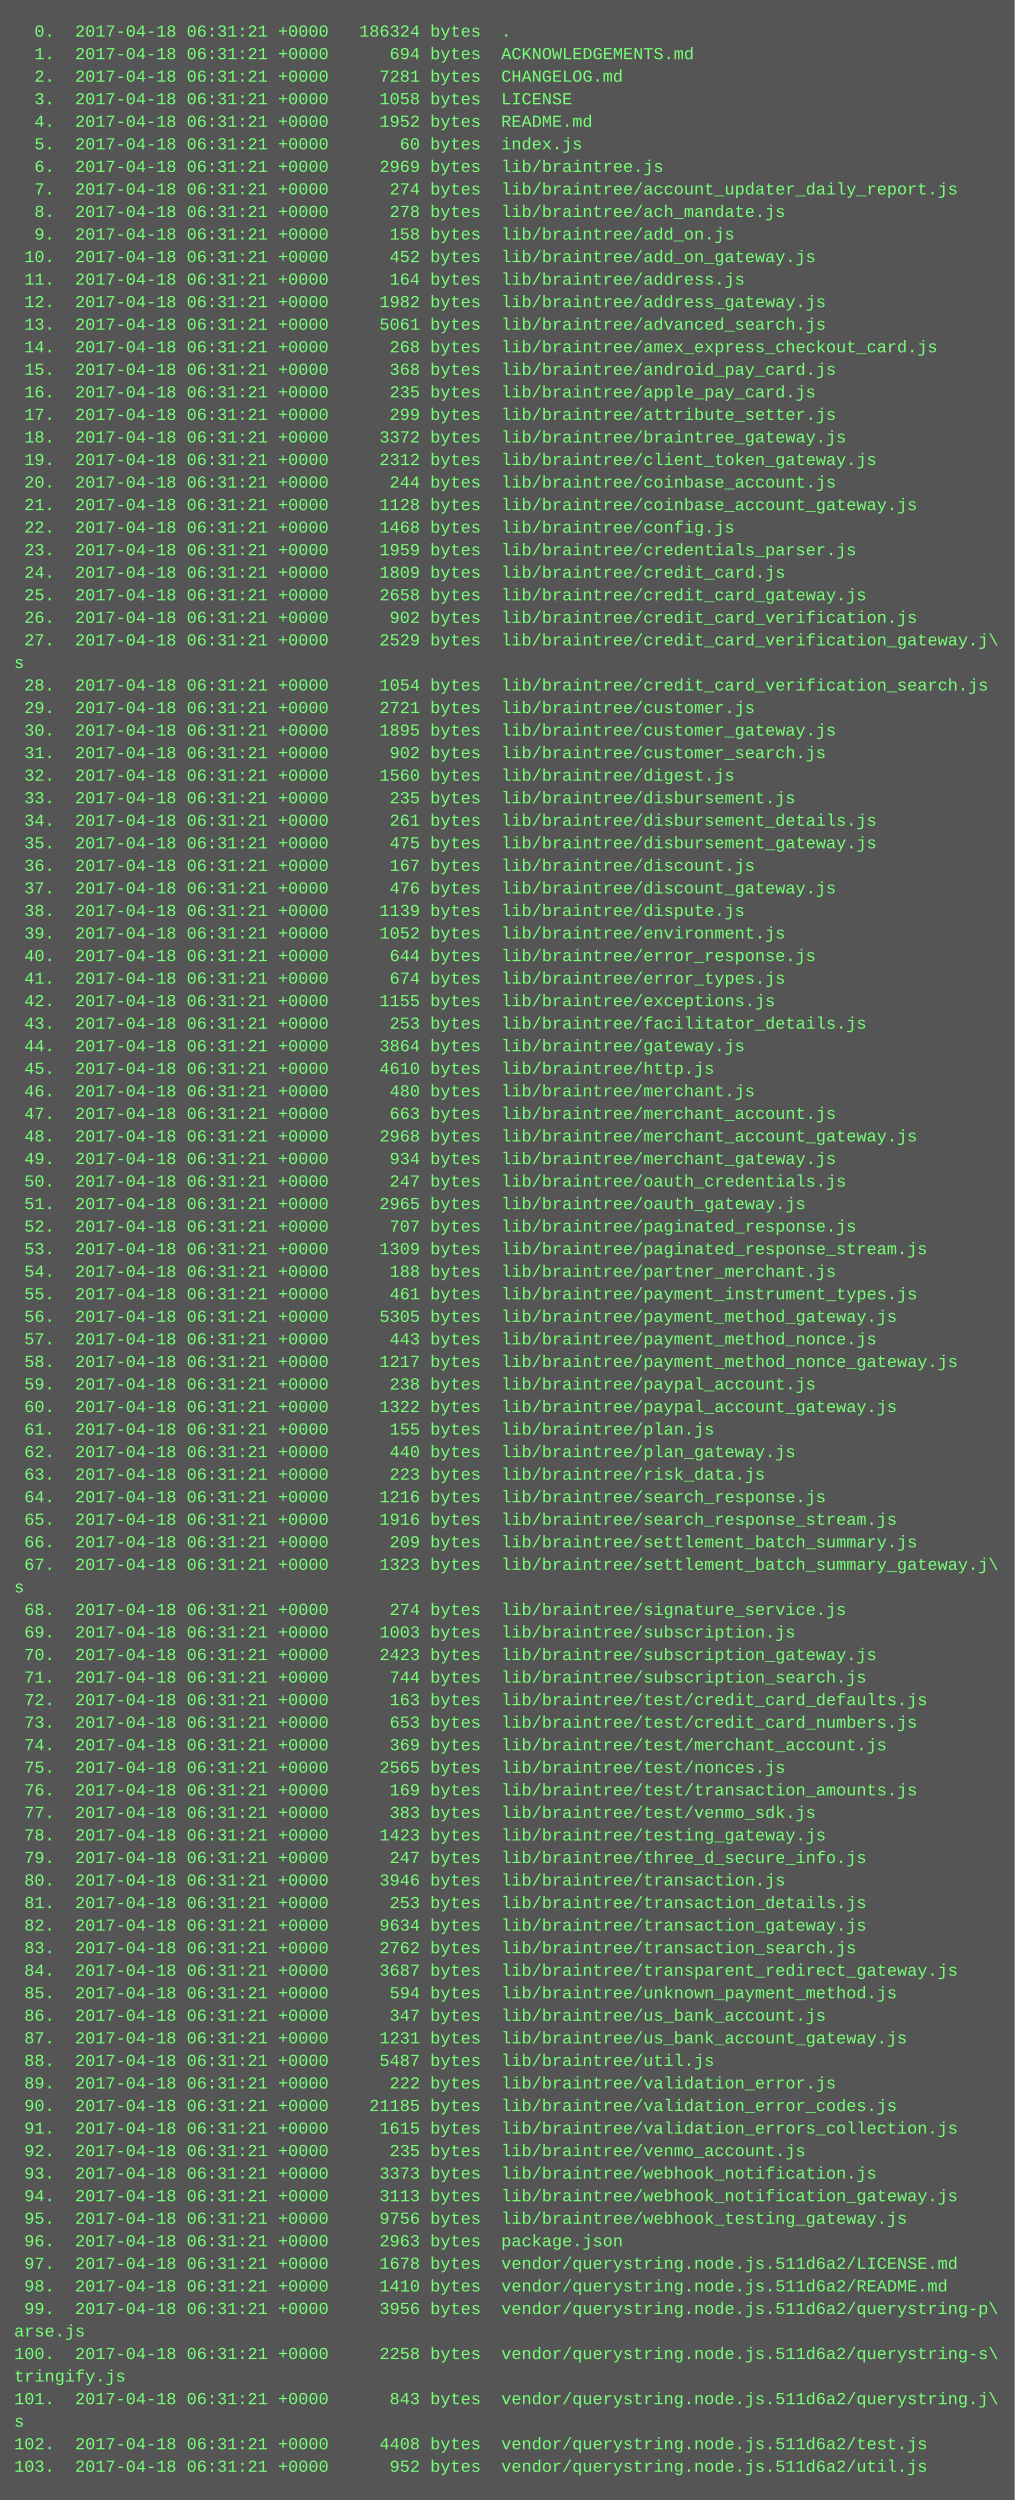
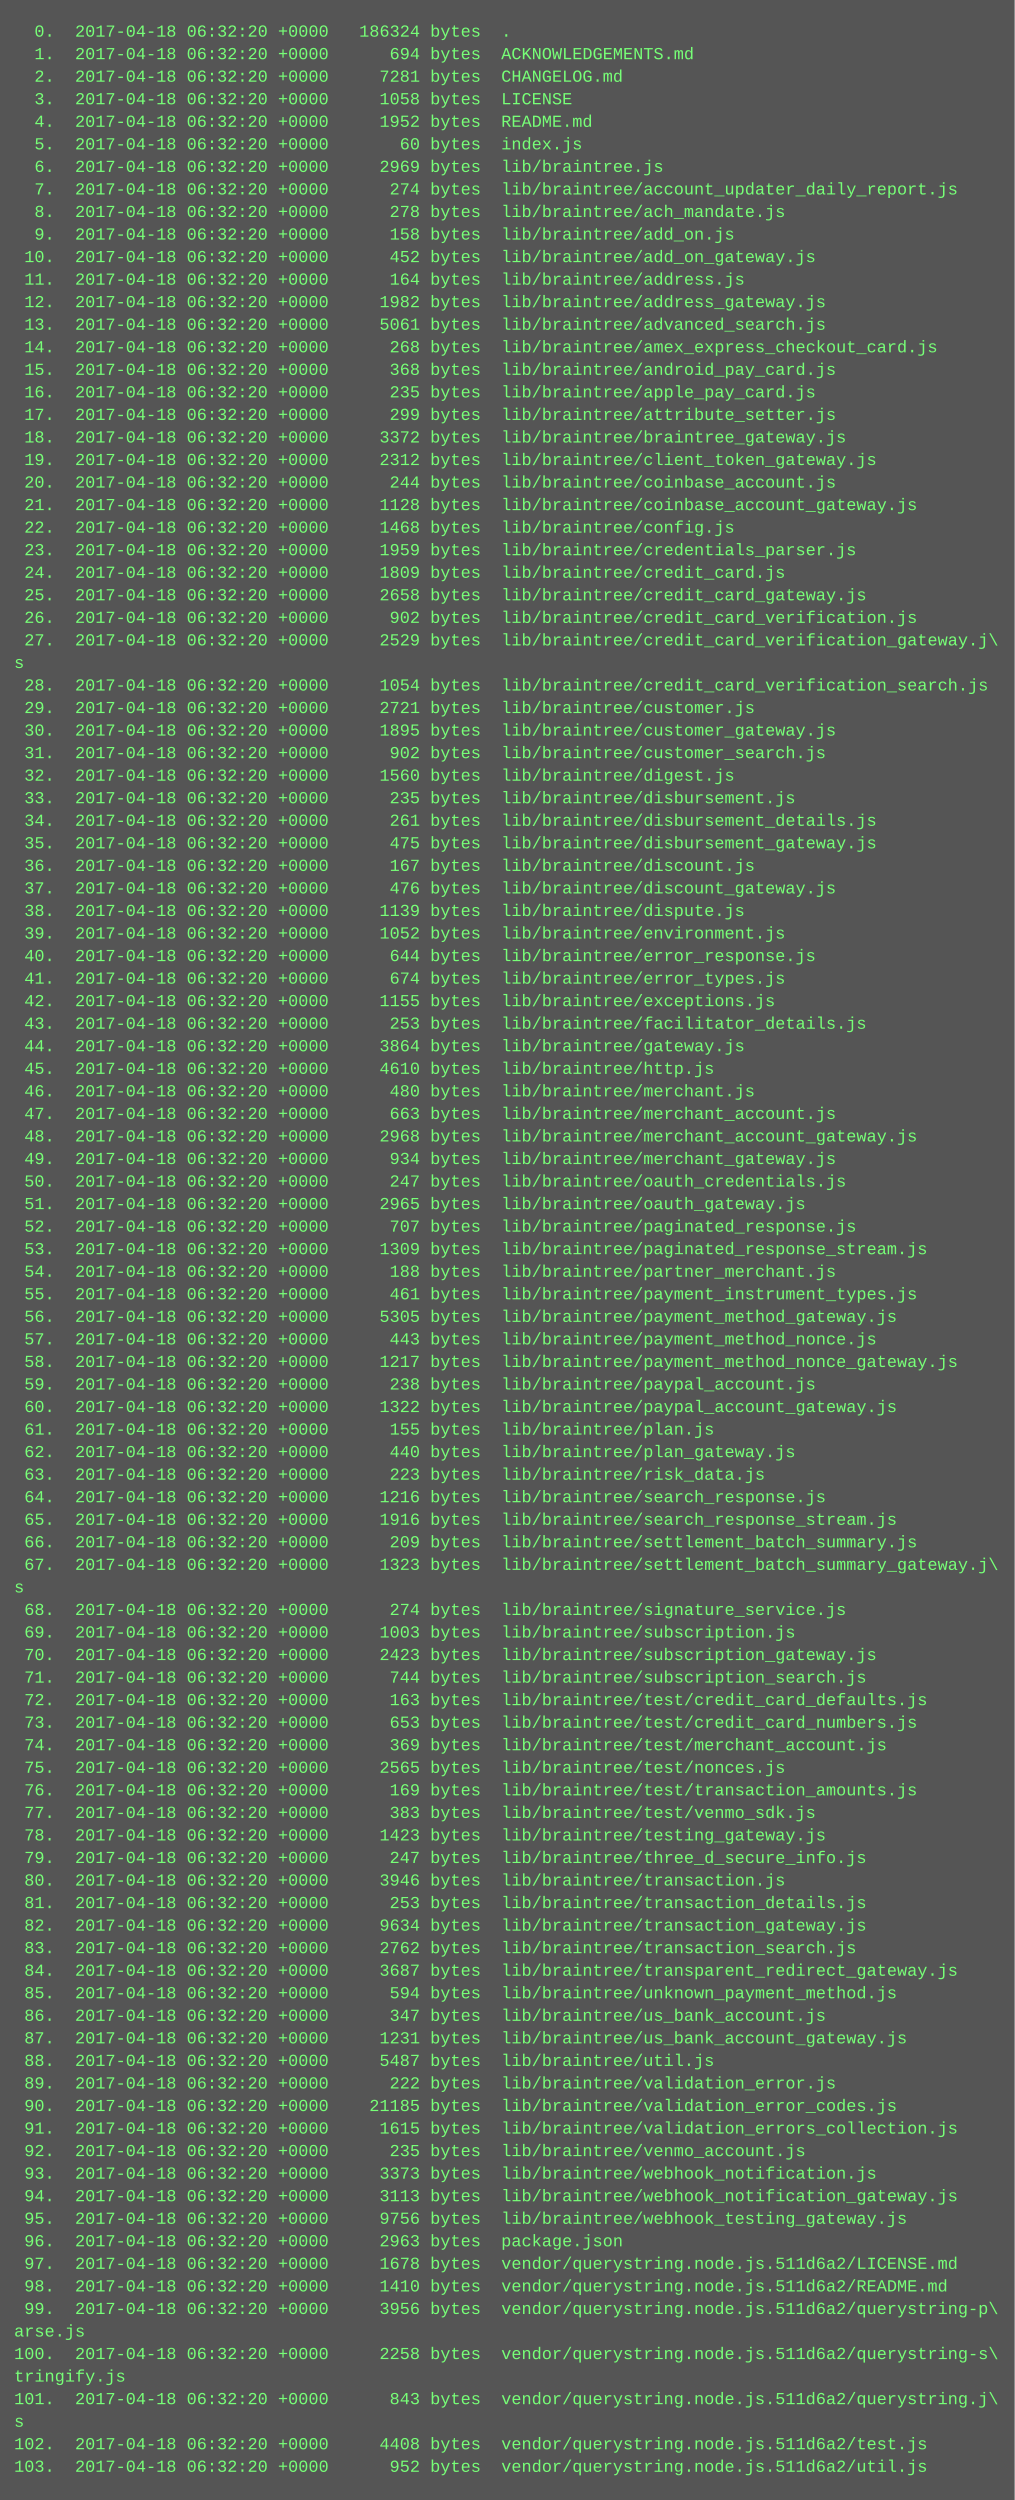
<svg xmlns="http://www.w3.org/2000/svg" height="1774" width="720">
  <rect height="1774" fill="#555" width="720" />
  <text fill="#7f7" font-family="Courier New" font-size="12" xml:space="preserve">
-     <tspan x="10" y="26">  0.  2017-04-18 06:31:21 +0000   186324 bytes  .</tspan>
-     <tspan x="10" y="42">  1.  2017-04-18 06:31:21 +0000      694 bytes  ACKNOWLEDGEMENTS.md</tspan>
-     <tspan x="10" y="58">  2.  2017-04-18 06:31:21 +0000     7281 bytes  CHANGELOG.md</tspan>
-     <tspan x="10" y="74">  3.  2017-04-18 06:31:21 +0000     1058 bytes  LICENSE</tspan>
-     <tspan x="10" y="90">  4.  2017-04-18 06:31:21 +0000     1952 bytes  README.md</tspan>
-     <tspan x="10" y="106">  5.  2017-04-18 06:31:21 +0000       60 bytes  index.js</tspan>
-     <tspan x="10" y="122">  6.  2017-04-18 06:31:21 +0000     2969 bytes  lib/braintree.js</tspan>
-     <tspan x="10" y="138">  7.  2017-04-18 06:31:21 +0000      274 bytes  lib/braintree/account_updater_daily_report.js</tspan>
-     <tspan x="10" y="154">  8.  2017-04-18 06:31:21 +0000      278 bytes  lib/braintree/ach_mandate.js</tspan>
-     <tspan x="10" y="170">  9.  2017-04-18 06:31:21 +0000      158 bytes  lib/braintree/add_on.js</tspan>
-     <tspan x="10" y="186"> 10.  2017-04-18 06:31:21 +0000      452 bytes  lib/braintree/add_on_gateway.js</tspan>
-     <tspan x="10" y="202"> 11.  2017-04-18 06:31:21 +0000      164 bytes  lib/braintree/address.js</tspan>
-     <tspan x="10" y="218"> 12.  2017-04-18 06:31:21 +0000     1982 bytes  lib/braintree/address_gateway.js</tspan>
-     <tspan x="10" y="234"> 13.  2017-04-18 06:31:21 +0000     5061 bytes  lib/braintree/advanced_search.js</tspan>
-     <tspan x="10" y="250"> 14.  2017-04-18 06:31:21 +0000      268 bytes  lib/braintree/amex_express_checkout_card.js</tspan>
-     <tspan x="10" y="266"> 15.  2017-04-18 06:31:21 +0000      368 bytes  lib/braintree/android_pay_card.js</tspan>
-     <tspan x="10" y="282"> 16.  2017-04-18 06:31:21 +0000      235 bytes  lib/braintree/apple_pay_card.js</tspan>
-     <tspan x="10" y="298"> 17.  2017-04-18 06:31:21 +0000      299 bytes  lib/braintree/attribute_setter.js</tspan>
-     <tspan x="10" y="314"> 18.  2017-04-18 06:31:21 +0000     3372 bytes  lib/braintree/braintree_gateway.js</tspan>
-     <tspan x="10" y="330"> 19.  2017-04-18 06:31:21 +0000     2312 bytes  lib/braintree/client_token_gateway.js</tspan>
-     <tspan x="10" y="346"> 20.  2017-04-18 06:31:21 +0000      244 bytes  lib/braintree/coinbase_account.js</tspan>
-     <tspan x="10" y="362"> 21.  2017-04-18 06:31:21 +0000     1128 bytes  lib/braintree/coinbase_account_gateway.js</tspan>
-     <tspan x="10" y="378"> 22.  2017-04-18 06:31:21 +0000     1468 bytes  lib/braintree/config.js</tspan>
-     <tspan x="10" y="394"> 23.  2017-04-18 06:31:21 +0000     1959 bytes  lib/braintree/credentials_parser.js</tspan>
-     <tspan x="10" y="410"> 24.  2017-04-18 06:31:21 +0000     1809 bytes  lib/braintree/credit_card.js</tspan>
-     <tspan x="10" y="426"> 25.  2017-04-18 06:31:21 +0000     2658 bytes  lib/braintree/credit_card_gateway.js</tspan>
-     <tspan x="10" y="442"> 26.  2017-04-18 06:31:21 +0000      902 bytes  lib/braintree/credit_card_verification.js</tspan>
-     <tspan x="10" y="458"> 27.  2017-04-18 06:31:21 +0000     2529 bytes  lib/braintree/credit_card_verification_gateway.j\</tspan>
+     <tspan x="10" y="26">  0.  2017-04-18 06:32:20 +0000   186324 bytes  .</tspan>
+     <tspan x="10" y="42">  1.  2017-04-18 06:32:20 +0000      694 bytes  ACKNOWLEDGEMENTS.md</tspan>
+     <tspan x="10" y="58">  2.  2017-04-18 06:32:20 +0000     7281 bytes  CHANGELOG.md</tspan>
+     <tspan x="10" y="74">  3.  2017-04-18 06:32:20 +0000     1058 bytes  LICENSE</tspan>
+     <tspan x="10" y="90">  4.  2017-04-18 06:32:20 +0000     1952 bytes  README.md</tspan>
+     <tspan x="10" y="106">  5.  2017-04-18 06:32:20 +0000       60 bytes  index.js</tspan>
+     <tspan x="10" y="122">  6.  2017-04-18 06:32:20 +0000     2969 bytes  lib/braintree.js</tspan>
+     <tspan x="10" y="138">  7.  2017-04-18 06:32:20 +0000      274 bytes  lib/braintree/account_updater_daily_report.js</tspan>
+     <tspan x="10" y="154">  8.  2017-04-18 06:32:20 +0000      278 bytes  lib/braintree/ach_mandate.js</tspan>
+     <tspan x="10" y="170">  9.  2017-04-18 06:32:20 +0000      158 bytes  lib/braintree/add_on.js</tspan>
+     <tspan x="10" y="186"> 10.  2017-04-18 06:32:20 +0000      452 bytes  lib/braintree/add_on_gateway.js</tspan>
+     <tspan x="10" y="202"> 11.  2017-04-18 06:32:20 +0000      164 bytes  lib/braintree/address.js</tspan>
+     <tspan x="10" y="218"> 12.  2017-04-18 06:32:20 +0000     1982 bytes  lib/braintree/address_gateway.js</tspan>
+     <tspan x="10" y="234"> 13.  2017-04-18 06:32:20 +0000     5061 bytes  lib/braintree/advanced_search.js</tspan>
+     <tspan x="10" y="250"> 14.  2017-04-18 06:32:20 +0000      268 bytes  lib/braintree/amex_express_checkout_card.js</tspan>
+     <tspan x="10" y="266"> 15.  2017-04-18 06:32:20 +0000      368 bytes  lib/braintree/android_pay_card.js</tspan>
+     <tspan x="10" y="282"> 16.  2017-04-18 06:32:20 +0000      235 bytes  lib/braintree/apple_pay_card.js</tspan>
+     <tspan x="10" y="298"> 17.  2017-04-18 06:32:20 +0000      299 bytes  lib/braintree/attribute_setter.js</tspan>
+     <tspan x="10" y="314"> 18.  2017-04-18 06:32:20 +0000     3372 bytes  lib/braintree/braintree_gateway.js</tspan>
+     <tspan x="10" y="330"> 19.  2017-04-18 06:32:20 +0000     2312 bytes  lib/braintree/client_token_gateway.js</tspan>
+     <tspan x="10" y="346"> 20.  2017-04-18 06:32:20 +0000      244 bytes  lib/braintree/coinbase_account.js</tspan>
+     <tspan x="10" y="362"> 21.  2017-04-18 06:32:20 +0000     1128 bytes  lib/braintree/coinbase_account_gateway.js</tspan>
+     <tspan x="10" y="378"> 22.  2017-04-18 06:32:20 +0000     1468 bytes  lib/braintree/config.js</tspan>
+     <tspan x="10" y="394"> 23.  2017-04-18 06:32:20 +0000     1959 bytes  lib/braintree/credentials_parser.js</tspan>
+     <tspan x="10" y="410"> 24.  2017-04-18 06:32:20 +0000     1809 bytes  lib/braintree/credit_card.js</tspan>
+     <tspan x="10" y="426"> 25.  2017-04-18 06:32:20 +0000     2658 bytes  lib/braintree/credit_card_gateway.js</tspan>
+     <tspan x="10" y="442"> 26.  2017-04-18 06:32:20 +0000      902 bytes  lib/braintree/credit_card_verification.js</tspan>
+     <tspan x="10" y="458"> 27.  2017-04-18 06:32:20 +0000     2529 bytes  lib/braintree/credit_card_verification_gateway.j\</tspan>
    <tspan x="10" y="474">s</tspan>
-     <tspan x="10" y="490"> 28.  2017-04-18 06:31:21 +0000     1054 bytes  lib/braintree/credit_card_verification_search.js</tspan>
-     <tspan x="10" y="506"> 29.  2017-04-18 06:31:21 +0000     2721 bytes  lib/braintree/customer.js</tspan>
-     <tspan x="10" y="522"> 30.  2017-04-18 06:31:21 +0000     1895 bytes  lib/braintree/customer_gateway.js</tspan>
-     <tspan x="10" y="538"> 31.  2017-04-18 06:31:21 +0000      902 bytes  lib/braintree/customer_search.js</tspan>
-     <tspan x="10" y="554"> 32.  2017-04-18 06:31:21 +0000     1560 bytes  lib/braintree/digest.js</tspan>
-     <tspan x="10" y="570"> 33.  2017-04-18 06:31:21 +0000      235 bytes  lib/braintree/disbursement.js</tspan>
-     <tspan x="10" y="586"> 34.  2017-04-18 06:31:21 +0000      261 bytes  lib/braintree/disbursement_details.js</tspan>
-     <tspan x="10" y="602"> 35.  2017-04-18 06:31:21 +0000      475 bytes  lib/braintree/disbursement_gateway.js</tspan>
-     <tspan x="10" y="618"> 36.  2017-04-18 06:31:21 +0000      167 bytes  lib/braintree/discount.js</tspan>
-     <tspan x="10" y="634"> 37.  2017-04-18 06:31:21 +0000      476 bytes  lib/braintree/discount_gateway.js</tspan>
-     <tspan x="10" y="650"> 38.  2017-04-18 06:31:21 +0000     1139 bytes  lib/braintree/dispute.js</tspan>
-     <tspan x="10" y="666"> 39.  2017-04-18 06:31:21 +0000     1052 bytes  lib/braintree/environment.js</tspan>
-     <tspan x="10" y="682"> 40.  2017-04-18 06:31:21 +0000      644 bytes  lib/braintree/error_response.js</tspan>
-     <tspan x="10" y="698"> 41.  2017-04-18 06:31:21 +0000      674 bytes  lib/braintree/error_types.js</tspan>
-     <tspan x="10" y="714"> 42.  2017-04-18 06:31:21 +0000     1155 bytes  lib/braintree/exceptions.js</tspan>
-     <tspan x="10" y="730"> 43.  2017-04-18 06:31:21 +0000      253 bytes  lib/braintree/facilitator_details.js</tspan>
-     <tspan x="10" y="746"> 44.  2017-04-18 06:31:21 +0000     3864 bytes  lib/braintree/gateway.js</tspan>
-     <tspan x="10" y="762"> 45.  2017-04-18 06:31:21 +0000     4610 bytes  lib/braintree/http.js</tspan>
-     <tspan x="10" y="778"> 46.  2017-04-18 06:31:21 +0000      480 bytes  lib/braintree/merchant.js</tspan>
-     <tspan x="10" y="794"> 47.  2017-04-18 06:31:21 +0000      663 bytes  lib/braintree/merchant_account.js</tspan>
-     <tspan x="10" y="810"> 48.  2017-04-18 06:31:21 +0000     2968 bytes  lib/braintree/merchant_account_gateway.js</tspan>
-     <tspan x="10" y="826"> 49.  2017-04-18 06:31:21 +0000      934 bytes  lib/braintree/merchant_gateway.js</tspan>
-     <tspan x="10" y="842"> 50.  2017-04-18 06:31:21 +0000      247 bytes  lib/braintree/oauth_credentials.js</tspan>
-     <tspan x="10" y="858"> 51.  2017-04-18 06:31:21 +0000     2965 bytes  lib/braintree/oauth_gateway.js</tspan>
-     <tspan x="10" y="874"> 52.  2017-04-18 06:31:21 +0000      707 bytes  lib/braintree/paginated_response.js</tspan>
-     <tspan x="10" y="890"> 53.  2017-04-18 06:31:21 +0000     1309 bytes  lib/braintree/paginated_response_stream.js</tspan>
-     <tspan x="10" y="906"> 54.  2017-04-18 06:31:21 +0000      188 bytes  lib/braintree/partner_merchant.js</tspan>
-     <tspan x="10" y="922"> 55.  2017-04-18 06:31:21 +0000      461 bytes  lib/braintree/payment_instrument_types.js</tspan>
-     <tspan x="10" y="938"> 56.  2017-04-18 06:31:21 +0000     5305 bytes  lib/braintree/payment_method_gateway.js</tspan>
-     <tspan x="10" y="954"> 57.  2017-04-18 06:31:21 +0000      443 bytes  lib/braintree/payment_method_nonce.js</tspan>
-     <tspan x="10" y="970"> 58.  2017-04-18 06:31:21 +0000     1217 bytes  lib/braintree/payment_method_nonce_gateway.js</tspan>
-     <tspan x="10" y="986"> 59.  2017-04-18 06:31:21 +0000      238 bytes  lib/braintree/paypal_account.js</tspan>
-     <tspan x="10" y="1002"> 60.  2017-04-18 06:31:21 +0000     1322 bytes  lib/braintree/paypal_account_gateway.js</tspan>
-     <tspan x="10" y="1018"> 61.  2017-04-18 06:31:21 +0000      155 bytes  lib/braintree/plan.js</tspan>
-     <tspan x="10" y="1034"> 62.  2017-04-18 06:31:21 +0000      440 bytes  lib/braintree/plan_gateway.js</tspan>
-     <tspan x="10" y="1050"> 63.  2017-04-18 06:31:21 +0000      223 bytes  lib/braintree/risk_data.js</tspan>
-     <tspan x="10" y="1066"> 64.  2017-04-18 06:31:21 +0000     1216 bytes  lib/braintree/search_response.js</tspan>
-     <tspan x="10" y="1082"> 65.  2017-04-18 06:31:21 +0000     1916 bytes  lib/braintree/search_response_stream.js</tspan>
-     <tspan x="10" y="1098"> 66.  2017-04-18 06:31:21 +0000      209 bytes  lib/braintree/settlement_batch_summary.js</tspan>
-     <tspan x="10" y="1114"> 67.  2017-04-18 06:31:21 +0000     1323 bytes  lib/braintree/settlement_batch_summary_gateway.j\</tspan>
+     <tspan x="10" y="490"> 28.  2017-04-18 06:32:20 +0000     1054 bytes  lib/braintree/credit_card_verification_search.js</tspan>
+     <tspan x="10" y="506"> 29.  2017-04-18 06:32:20 +0000     2721 bytes  lib/braintree/customer.js</tspan>
+     <tspan x="10" y="522"> 30.  2017-04-18 06:32:20 +0000     1895 bytes  lib/braintree/customer_gateway.js</tspan>
+     <tspan x="10" y="538"> 31.  2017-04-18 06:32:20 +0000      902 bytes  lib/braintree/customer_search.js</tspan>
+     <tspan x="10" y="554"> 32.  2017-04-18 06:32:20 +0000     1560 bytes  lib/braintree/digest.js</tspan>
+     <tspan x="10" y="570"> 33.  2017-04-18 06:32:20 +0000      235 bytes  lib/braintree/disbursement.js</tspan>
+     <tspan x="10" y="586"> 34.  2017-04-18 06:32:20 +0000      261 bytes  lib/braintree/disbursement_details.js</tspan>
+     <tspan x="10" y="602"> 35.  2017-04-18 06:32:20 +0000      475 bytes  lib/braintree/disbursement_gateway.js</tspan>
+     <tspan x="10" y="618"> 36.  2017-04-18 06:32:20 +0000      167 bytes  lib/braintree/discount.js</tspan>
+     <tspan x="10" y="634"> 37.  2017-04-18 06:32:20 +0000      476 bytes  lib/braintree/discount_gateway.js</tspan>
+     <tspan x="10" y="650"> 38.  2017-04-18 06:32:20 +0000     1139 bytes  lib/braintree/dispute.js</tspan>
+     <tspan x="10" y="666"> 39.  2017-04-18 06:32:20 +0000     1052 bytes  lib/braintree/environment.js</tspan>
+     <tspan x="10" y="682"> 40.  2017-04-18 06:32:20 +0000      644 bytes  lib/braintree/error_response.js</tspan>
+     <tspan x="10" y="698"> 41.  2017-04-18 06:32:20 +0000      674 bytes  lib/braintree/error_types.js</tspan>
+     <tspan x="10" y="714"> 42.  2017-04-18 06:32:20 +0000     1155 bytes  lib/braintree/exceptions.js</tspan>
+     <tspan x="10" y="730"> 43.  2017-04-18 06:32:20 +0000      253 bytes  lib/braintree/facilitator_details.js</tspan>
+     <tspan x="10" y="746"> 44.  2017-04-18 06:32:20 +0000     3864 bytes  lib/braintree/gateway.js</tspan>
+     <tspan x="10" y="762"> 45.  2017-04-18 06:32:20 +0000     4610 bytes  lib/braintree/http.js</tspan>
+     <tspan x="10" y="778"> 46.  2017-04-18 06:32:20 +0000      480 bytes  lib/braintree/merchant.js</tspan>
+     <tspan x="10" y="794"> 47.  2017-04-18 06:32:20 +0000      663 bytes  lib/braintree/merchant_account.js</tspan>
+     <tspan x="10" y="810"> 48.  2017-04-18 06:32:20 +0000     2968 bytes  lib/braintree/merchant_account_gateway.js</tspan>
+     <tspan x="10" y="826"> 49.  2017-04-18 06:32:20 +0000      934 bytes  lib/braintree/merchant_gateway.js</tspan>
+     <tspan x="10" y="842"> 50.  2017-04-18 06:32:20 +0000      247 bytes  lib/braintree/oauth_credentials.js</tspan>
+     <tspan x="10" y="858"> 51.  2017-04-18 06:32:20 +0000     2965 bytes  lib/braintree/oauth_gateway.js</tspan>
+     <tspan x="10" y="874"> 52.  2017-04-18 06:32:20 +0000      707 bytes  lib/braintree/paginated_response.js</tspan>
+     <tspan x="10" y="890"> 53.  2017-04-18 06:32:20 +0000     1309 bytes  lib/braintree/paginated_response_stream.js</tspan>
+     <tspan x="10" y="906"> 54.  2017-04-18 06:32:20 +0000      188 bytes  lib/braintree/partner_merchant.js</tspan>
+     <tspan x="10" y="922"> 55.  2017-04-18 06:32:20 +0000      461 bytes  lib/braintree/payment_instrument_types.js</tspan>
+     <tspan x="10" y="938"> 56.  2017-04-18 06:32:20 +0000     5305 bytes  lib/braintree/payment_method_gateway.js</tspan>
+     <tspan x="10" y="954"> 57.  2017-04-18 06:32:20 +0000      443 bytes  lib/braintree/payment_method_nonce.js</tspan>
+     <tspan x="10" y="970"> 58.  2017-04-18 06:32:20 +0000     1217 bytes  lib/braintree/payment_method_nonce_gateway.js</tspan>
+     <tspan x="10" y="986"> 59.  2017-04-18 06:32:20 +0000      238 bytes  lib/braintree/paypal_account.js</tspan>
+     <tspan x="10" y="1002"> 60.  2017-04-18 06:32:20 +0000     1322 bytes  lib/braintree/paypal_account_gateway.js</tspan>
+     <tspan x="10" y="1018"> 61.  2017-04-18 06:32:20 +0000      155 bytes  lib/braintree/plan.js</tspan>
+     <tspan x="10" y="1034"> 62.  2017-04-18 06:32:20 +0000      440 bytes  lib/braintree/plan_gateway.js</tspan>
+     <tspan x="10" y="1050"> 63.  2017-04-18 06:32:20 +0000      223 bytes  lib/braintree/risk_data.js</tspan>
+     <tspan x="10" y="1066"> 64.  2017-04-18 06:32:20 +0000     1216 bytes  lib/braintree/search_response.js</tspan>
+     <tspan x="10" y="1082"> 65.  2017-04-18 06:32:20 +0000     1916 bytes  lib/braintree/search_response_stream.js</tspan>
+     <tspan x="10" y="1098"> 66.  2017-04-18 06:32:20 +0000      209 bytes  lib/braintree/settlement_batch_summary.js</tspan>
+     <tspan x="10" y="1114"> 67.  2017-04-18 06:32:20 +0000     1323 bytes  lib/braintree/settlement_batch_summary_gateway.j\</tspan>
    <tspan x="10" y="1130">s</tspan>
-     <tspan x="10" y="1146"> 68.  2017-04-18 06:31:21 +0000      274 bytes  lib/braintree/signature_service.js</tspan>
-     <tspan x="10" y="1162"> 69.  2017-04-18 06:31:21 +0000     1003 bytes  lib/braintree/subscription.js</tspan>
-     <tspan x="10" y="1178"> 70.  2017-04-18 06:31:21 +0000     2423 bytes  lib/braintree/subscription_gateway.js</tspan>
-     <tspan x="10" y="1194"> 71.  2017-04-18 06:31:21 +0000      744 bytes  lib/braintree/subscription_search.js</tspan>
-     <tspan x="10" y="1210"> 72.  2017-04-18 06:31:21 +0000      163 bytes  lib/braintree/test/credit_card_defaults.js</tspan>
-     <tspan x="10" y="1226"> 73.  2017-04-18 06:31:21 +0000      653 bytes  lib/braintree/test/credit_card_numbers.js</tspan>
-     <tspan x="10" y="1242"> 74.  2017-04-18 06:31:21 +0000      369 bytes  lib/braintree/test/merchant_account.js</tspan>
-     <tspan x="10" y="1258"> 75.  2017-04-18 06:31:21 +0000     2565 bytes  lib/braintree/test/nonces.js</tspan>
-     <tspan x="10" y="1274"> 76.  2017-04-18 06:31:21 +0000      169 bytes  lib/braintree/test/transaction_amounts.js</tspan>
-     <tspan x="10" y="1290"> 77.  2017-04-18 06:31:21 +0000      383 bytes  lib/braintree/test/venmo_sdk.js</tspan>
-     <tspan x="10" y="1306"> 78.  2017-04-18 06:31:21 +0000     1423 bytes  lib/braintree/testing_gateway.js</tspan>
-     <tspan x="10" y="1322"> 79.  2017-04-18 06:31:21 +0000      247 bytes  lib/braintree/three_d_secure_info.js</tspan>
-     <tspan x="10" y="1338"> 80.  2017-04-18 06:31:21 +0000     3946 bytes  lib/braintree/transaction.js</tspan>
-     <tspan x="10" y="1354"> 81.  2017-04-18 06:31:21 +0000      253 bytes  lib/braintree/transaction_details.js</tspan>
-     <tspan x="10" y="1370"> 82.  2017-04-18 06:31:21 +0000     9634 bytes  lib/braintree/transaction_gateway.js</tspan>
-     <tspan x="10" y="1386"> 83.  2017-04-18 06:31:21 +0000     2762 bytes  lib/braintree/transaction_search.js</tspan>
-     <tspan x="10" y="1402"> 84.  2017-04-18 06:31:21 +0000     3687 bytes  lib/braintree/transparent_redirect_gateway.js</tspan>
-     <tspan x="10" y="1418"> 85.  2017-04-18 06:31:21 +0000      594 bytes  lib/braintree/unknown_payment_method.js</tspan>
-     <tspan x="10" y="1434"> 86.  2017-04-18 06:31:21 +0000      347 bytes  lib/braintree/us_bank_account.js</tspan>
-     <tspan x="10" y="1450"> 87.  2017-04-18 06:31:21 +0000     1231 bytes  lib/braintree/us_bank_account_gateway.js</tspan>
-     <tspan x="10" y="1466"> 88.  2017-04-18 06:31:21 +0000     5487 bytes  lib/braintree/util.js</tspan>
-     <tspan x="10" y="1482"> 89.  2017-04-18 06:31:21 +0000      222 bytes  lib/braintree/validation_error.js</tspan>
-     <tspan x="10" y="1498"> 90.  2017-04-18 06:31:21 +0000    21185 bytes  lib/braintree/validation_error_codes.js</tspan>
-     <tspan x="10" y="1514"> 91.  2017-04-18 06:31:21 +0000     1615 bytes  lib/braintree/validation_errors_collection.js</tspan>
-     <tspan x="10" y="1530"> 92.  2017-04-18 06:31:21 +0000      235 bytes  lib/braintree/venmo_account.js</tspan>
-     <tspan x="10" y="1546"> 93.  2017-04-18 06:31:21 +0000     3373 bytes  lib/braintree/webhook_notification.js</tspan>
-     <tspan x="10" y="1562"> 94.  2017-04-18 06:31:21 +0000     3113 bytes  lib/braintree/webhook_notification_gateway.js</tspan>
-     <tspan x="10" y="1578"> 95.  2017-04-18 06:31:21 +0000     9756 bytes  lib/braintree/webhook_testing_gateway.js</tspan>
-     <tspan x="10" y="1594"> 96.  2017-04-18 06:31:21 +0000     2963 bytes  package.json</tspan>
-     <tspan x="10" y="1610"> 97.  2017-04-18 06:31:21 +0000     1678 bytes  vendor/querystring.node.js.511d6a2/LICENSE.md</tspan>
-     <tspan x="10" y="1626"> 98.  2017-04-18 06:31:21 +0000     1410 bytes  vendor/querystring.node.js.511d6a2/README.md</tspan>
-     <tspan x="10" y="1642"> 99.  2017-04-18 06:31:21 +0000     3956 bytes  vendor/querystring.node.js.511d6a2/querystring-p\</tspan>
+     <tspan x="10" y="1146"> 68.  2017-04-18 06:32:20 +0000      274 bytes  lib/braintree/signature_service.js</tspan>
+     <tspan x="10" y="1162"> 69.  2017-04-18 06:32:20 +0000     1003 bytes  lib/braintree/subscription.js</tspan>
+     <tspan x="10" y="1178"> 70.  2017-04-18 06:32:20 +0000     2423 bytes  lib/braintree/subscription_gateway.js</tspan>
+     <tspan x="10" y="1194"> 71.  2017-04-18 06:32:20 +0000      744 bytes  lib/braintree/subscription_search.js</tspan>
+     <tspan x="10" y="1210"> 72.  2017-04-18 06:32:20 +0000      163 bytes  lib/braintree/test/credit_card_defaults.js</tspan>
+     <tspan x="10" y="1226"> 73.  2017-04-18 06:32:20 +0000      653 bytes  lib/braintree/test/credit_card_numbers.js</tspan>
+     <tspan x="10" y="1242"> 74.  2017-04-18 06:32:20 +0000      369 bytes  lib/braintree/test/merchant_account.js</tspan>
+     <tspan x="10" y="1258"> 75.  2017-04-18 06:32:20 +0000     2565 bytes  lib/braintree/test/nonces.js</tspan>
+     <tspan x="10" y="1274"> 76.  2017-04-18 06:32:20 +0000      169 bytes  lib/braintree/test/transaction_amounts.js</tspan>
+     <tspan x="10" y="1290"> 77.  2017-04-18 06:32:20 +0000      383 bytes  lib/braintree/test/venmo_sdk.js</tspan>
+     <tspan x="10" y="1306"> 78.  2017-04-18 06:32:20 +0000     1423 bytes  lib/braintree/testing_gateway.js</tspan>
+     <tspan x="10" y="1322"> 79.  2017-04-18 06:32:20 +0000      247 bytes  lib/braintree/three_d_secure_info.js</tspan>
+     <tspan x="10" y="1338"> 80.  2017-04-18 06:32:20 +0000     3946 bytes  lib/braintree/transaction.js</tspan>
+     <tspan x="10" y="1354"> 81.  2017-04-18 06:32:20 +0000      253 bytes  lib/braintree/transaction_details.js</tspan>
+     <tspan x="10" y="1370"> 82.  2017-04-18 06:32:20 +0000     9634 bytes  lib/braintree/transaction_gateway.js</tspan>
+     <tspan x="10" y="1386"> 83.  2017-04-18 06:32:20 +0000     2762 bytes  lib/braintree/transaction_search.js</tspan>
+     <tspan x="10" y="1402"> 84.  2017-04-18 06:32:20 +0000     3687 bytes  lib/braintree/transparent_redirect_gateway.js</tspan>
+     <tspan x="10" y="1418"> 85.  2017-04-18 06:32:20 +0000      594 bytes  lib/braintree/unknown_payment_method.js</tspan>
+     <tspan x="10" y="1434"> 86.  2017-04-18 06:32:20 +0000      347 bytes  lib/braintree/us_bank_account.js</tspan>
+     <tspan x="10" y="1450"> 87.  2017-04-18 06:32:20 +0000     1231 bytes  lib/braintree/us_bank_account_gateway.js</tspan>
+     <tspan x="10" y="1466"> 88.  2017-04-18 06:32:20 +0000     5487 bytes  lib/braintree/util.js</tspan>
+     <tspan x="10" y="1482"> 89.  2017-04-18 06:32:20 +0000      222 bytes  lib/braintree/validation_error.js</tspan>
+     <tspan x="10" y="1498"> 90.  2017-04-18 06:32:20 +0000    21185 bytes  lib/braintree/validation_error_codes.js</tspan>
+     <tspan x="10" y="1514"> 91.  2017-04-18 06:32:20 +0000     1615 bytes  lib/braintree/validation_errors_collection.js</tspan>
+     <tspan x="10" y="1530"> 92.  2017-04-18 06:32:20 +0000      235 bytes  lib/braintree/venmo_account.js</tspan>
+     <tspan x="10" y="1546"> 93.  2017-04-18 06:32:20 +0000     3373 bytes  lib/braintree/webhook_notification.js</tspan>
+     <tspan x="10" y="1562"> 94.  2017-04-18 06:32:20 +0000     3113 bytes  lib/braintree/webhook_notification_gateway.js</tspan>
+     <tspan x="10" y="1578"> 95.  2017-04-18 06:32:20 +0000     9756 bytes  lib/braintree/webhook_testing_gateway.js</tspan>
+     <tspan x="10" y="1594"> 96.  2017-04-18 06:32:20 +0000     2963 bytes  package.json</tspan>
+     <tspan x="10" y="1610"> 97.  2017-04-18 06:32:20 +0000     1678 bytes  vendor/querystring.node.js.511d6a2/LICENSE.md</tspan>
+     <tspan x="10" y="1626"> 98.  2017-04-18 06:32:20 +0000     1410 bytes  vendor/querystring.node.js.511d6a2/README.md</tspan>
+     <tspan x="10" y="1642"> 99.  2017-04-18 06:32:20 +0000     3956 bytes  vendor/querystring.node.js.511d6a2/querystring-p\</tspan>
    <tspan x="10" y="1658">arse.js</tspan>
-     <tspan x="10" y="1674">100.  2017-04-18 06:31:21 +0000     2258 bytes  vendor/querystring.node.js.511d6a2/querystring-s\</tspan>
+     <tspan x="10" y="1674">100.  2017-04-18 06:32:20 +0000     2258 bytes  vendor/querystring.node.js.511d6a2/querystring-s\</tspan>
    <tspan x="10" y="1690">tringify.js</tspan>
-     <tspan x="10" y="1706">101.  2017-04-18 06:31:21 +0000      843 bytes  vendor/querystring.node.js.511d6a2/querystring.j\</tspan>
+     <tspan x="10" y="1706">101.  2017-04-18 06:32:20 +0000      843 bytes  vendor/querystring.node.js.511d6a2/querystring.j\</tspan>
    <tspan x="10" y="1722">s</tspan>
-     <tspan x="10" y="1738">102.  2017-04-18 06:31:21 +0000     4408 bytes  vendor/querystring.node.js.511d6a2/test.js</tspan>
-     <tspan x="10" y="1754">103.  2017-04-18 06:31:21 +0000      952 bytes  vendor/querystring.node.js.511d6a2/util.js</tspan>
+     <tspan x="10" y="1738">102.  2017-04-18 06:32:20 +0000     4408 bytes  vendor/querystring.node.js.511d6a2/test.js</tspan>
+     <tspan x="10" y="1754">103.  2017-04-18 06:32:20 +0000      952 bytes  vendor/querystring.node.js.511d6a2/util.js</tspan>
  </text>
</svg>
